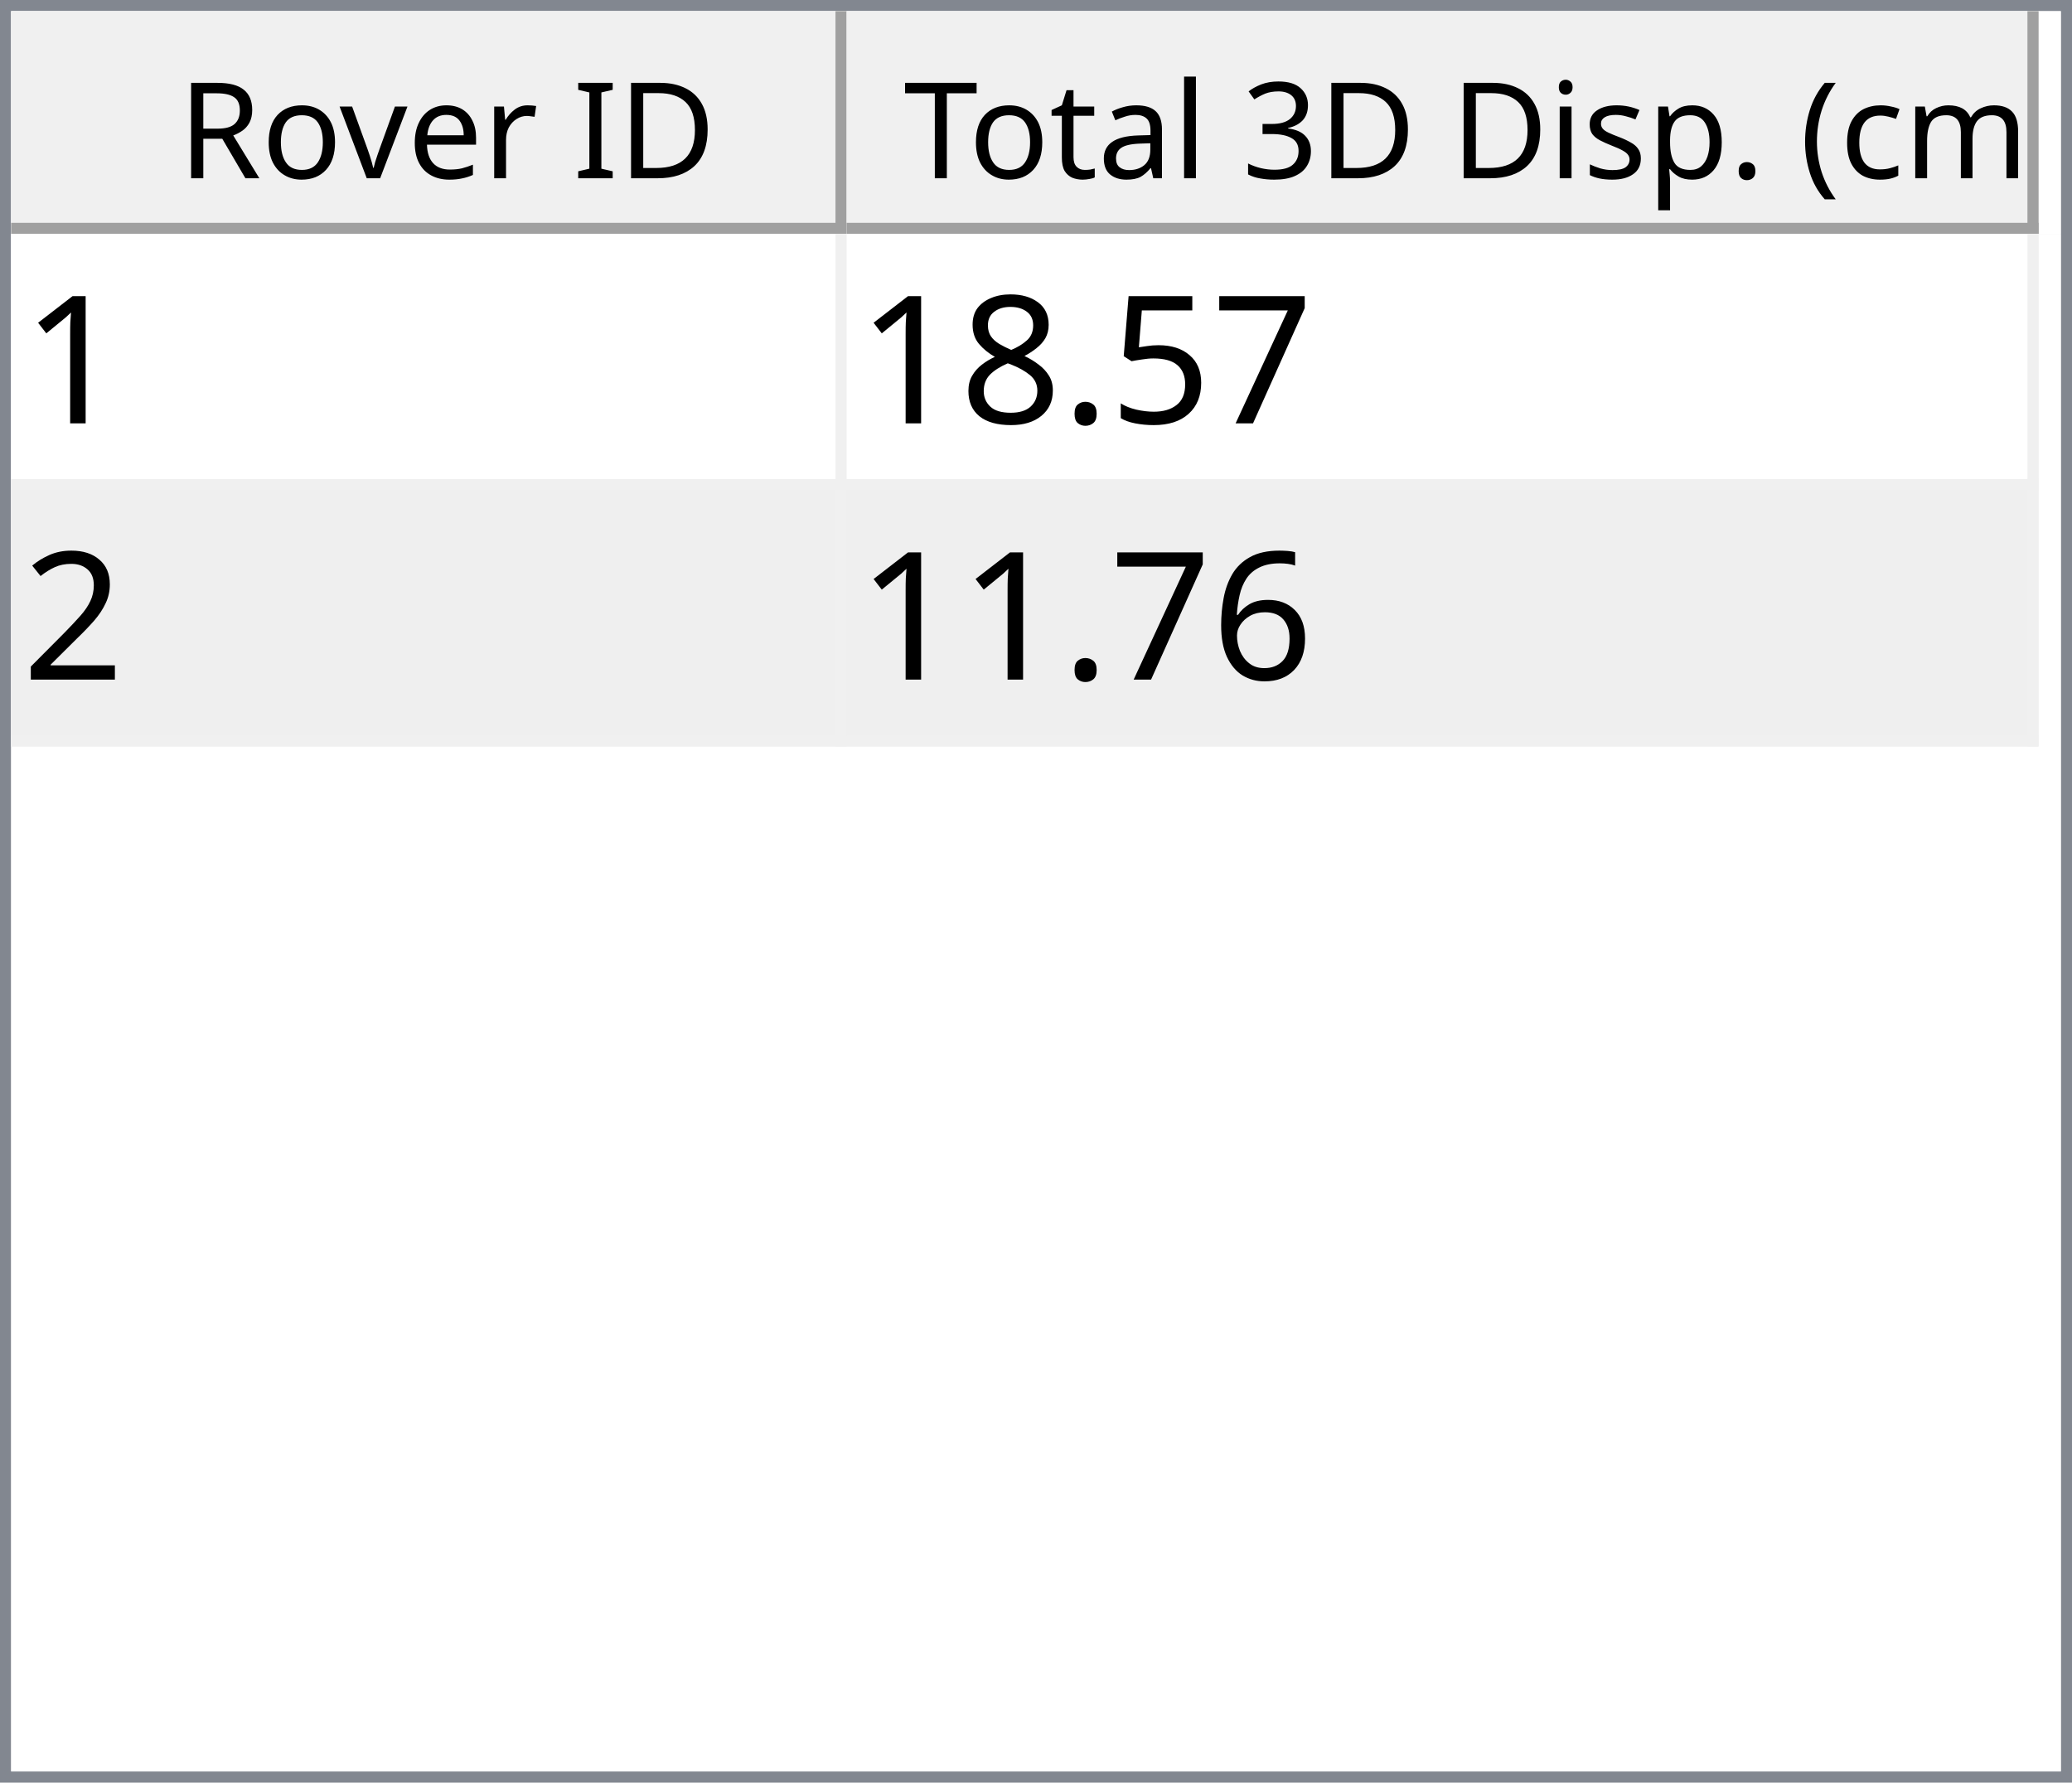
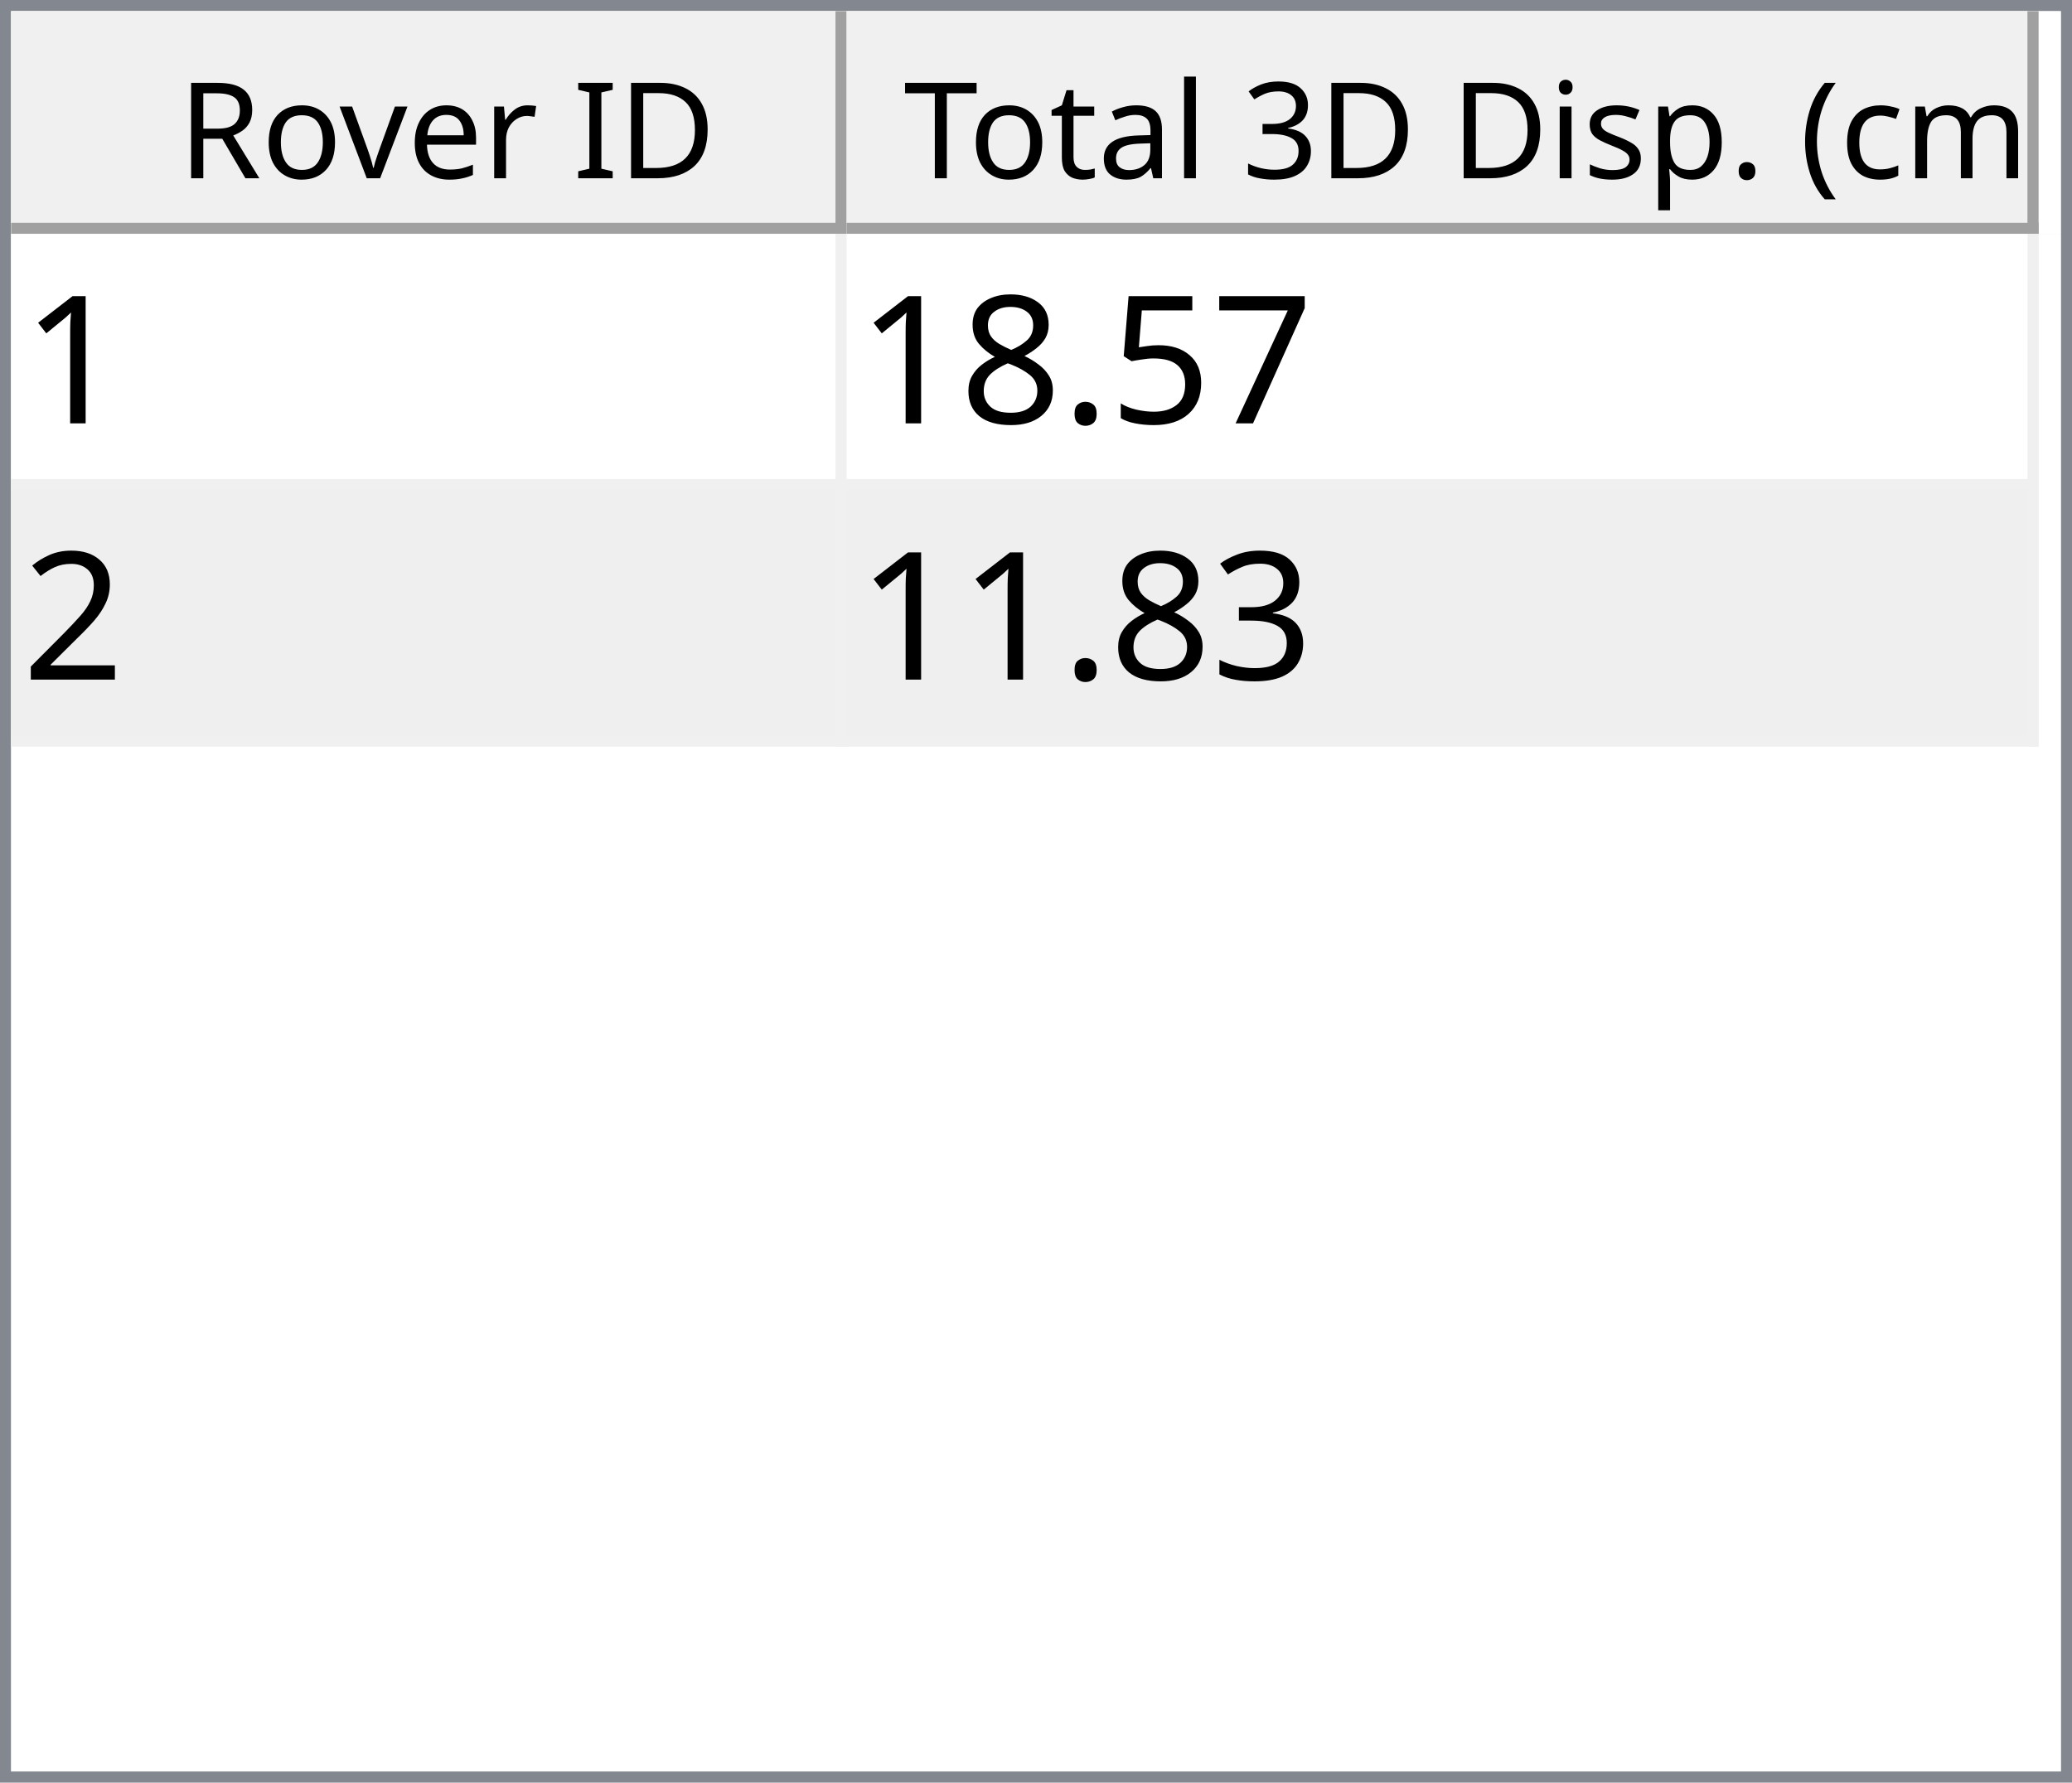
<svg xmlns="http://www.w3.org/2000/svg" style="fill-opacity:1; color-rendering:auto; color-interpolation:auto; text-rendering:auto; stroke:black; stroke-linecap:square; stroke-miterlimit:10; shape-rendering:auto; stroke-opacity:1; fill:black; stroke-dasharray:none; font-weight:normal; stroke-width:1; font-family:'Dialog'; font-style:normal; stroke-linejoin:miter; font-size:12px; stroke-dashoffset:0; image-rendering:auto;" width="186" height="160">
  <defs id="genericDefs" />
  <g>
    <defs id="defs1">
      <clipPath clipPathUnits="userSpaceOnUse" id="clipPath1">
        <path d="M0 0 L186 0 L186 160 L0 160 L0 0 Z" />
      </clipPath>
      <clipPath clipPathUnits="userSpaceOnUse" id="clipPath2">
        <path d="M0 0 L0 160 L186 160 L186 0 Z" />
      </clipPath>
      <clipPath clipPathUnits="userSpaceOnUse" id="clipPath3">
        <path d="M0 0 L0 20 L184 20 L184 0 Z" />
      </clipPath>
      <clipPath clipPathUnits="userSpaceOnUse" id="clipPath4">
        <path d="M0 0 L0 20 L75 20 L75 0 Z" />
      </clipPath>
      <clipPath clipPathUnits="userSpaceOnUse" id="clipPath5">
        <path d="M1 1 L1 19 L74 19 L74 1 Z" />
      </clipPath>
      <clipPath clipPathUnits="userSpaceOnUse" id="clipPath6">
        <path d="M0 0 L0 18 L73 18 L73 0 Z" />
      </clipPath>
      <clipPath clipPathUnits="userSpaceOnUse" id="clipPath7">
        <path d="M-0.5 -0.5 L-0.5 19.5 L74.5 19.5 L74.5 -0.5 Z" />
      </clipPath>
      <clipPath clipPathUnits="userSpaceOnUse" id="clipPath8">
        <path d="M0 0 L0 20 L107 20 L107 0 Z" />
      </clipPath>
      <clipPath clipPathUnits="userSpaceOnUse" id="clipPath9">
        <path d="M1 1 L1 19 L106 19 L106 1 Z" />
      </clipPath>
      <clipPath clipPathUnits="userSpaceOnUse" id="clipPath10">
        <path d="M0 0 L0 18 L105 18 L105 0 Z" />
      </clipPath>
      <clipPath clipPathUnits="userSpaceOnUse" id="clipPath11">
        <path d="M-0.5 -0.5 L-0.5 19.5 L106.5 19.5 L106.5 -0.5 Z" />
      </clipPath>
      <clipPath clipPathUnits="userSpaceOnUse" id="clipPath12">
        <path d="M0 0 L0 138 L184 138 L184 0 Z" />
      </clipPath>
      <clipPath clipPathUnits="userSpaceOnUse" id="clipPath13">
        <path d="M0 0 L0 46 L182 46 L182 0 Z" />
      </clipPath>
      <clipPath clipPathUnits="userSpaceOnUse" id="clipPath14">
        <path d="M-0.5 -0.5 L-0.5 45.5 L181.5 45.5 L181.5 -0.5 Z" />
      </clipPath>
      <clipPath clipPathUnits="userSpaceOnUse" id="clipPath15">
        <path d="M0 0 L0 22 L74 22 L74 0 Z" />
      </clipPath>
      <clipPath clipPathUnits="userSpaceOnUse" id="clipPath16">
        <path d="M0 0 L0 22 L106 22 L106 0 Z" />
      </clipPath>
      <font horiz-adv-x="64.551" id="font1">
        <font-face ascent="107.91" descent="25.098" units-per-em="100" style="font-style:normal; font-family:Segoe UI; font-weight:normal;" />
        <missing-glyph horiz-adv-x="64.551" d="M8.109 0 L8.109 68.266 L56.453 68.266 L56.453 0 L8.109 0 ZM15.328 7.234 L49.219 7.234 L49.219 61.031 L15.328 61.031 L15.328 7.234 Z" />
        <glyph unicode="D" horiz-adv-x="70.117" d="M9.188 0 L9.188 70.016 L28.516 70.016 Q65.531 70.016 65.531 35.891 Q65.531 19.672 55.25 9.836 Q44.969 0 27.734 0 L9.188 0 ZM17.391 62.594 L17.391 7.422 L27.828 7.422 Q41.609 7.422 49.273 14.797 Q56.938 22.172 56.938 35.688 Q56.938 62.594 28.328 62.594 L17.391 62.594 Z" />
        <glyph unicode="I" horiz-adv-x="26.611" d="M17.391 0 L9.188 0 L9.188 70.016 L17.391 70.016 L17.391 0 Z" />
        <glyph unicode=" " horiz-adv-x="27.393" d="" />
        <glyph unicode="r" horiz-adv-x="34.766" d="M34.188 41.891 Q32.078 43.5 28.125 43.5 Q23 43.5 19.555 38.672 Q16.109 33.844 16.109 25.484 L16.109 0 L8.109 0 L8.109 50 L16.109 50 L16.109 39.703 L16.312 39.703 Q18.016 44.969 21.531 47.922 Q25.047 50.875 29.391 50.875 Q32.516 50.875 34.188 50.203 L34.188 41.891 Z" />
        <glyph unicode="e" horiz-adv-x="52.295" d="M48.297 23 L12.984 23 Q13.188 14.656 17.484 10.109 Q21.781 5.562 29.297 5.562 Q37.75 5.562 44.828 11.141 L44.828 3.609 Q38.234 -1.172 27.391 -1.172 Q16.797 -1.172 10.742 5.641 Q4.688 12.453 4.688 24.812 Q4.688 36.469 11.305 43.82 Q17.922 51.172 27.734 51.172 Q37.547 51.172 42.922 44.828 Q48.297 38.484 48.297 27.203 L48.297 23 ZM40.094 29.781 Q40.047 36.719 36.75 40.578 Q33.453 44.438 27.594 44.438 Q21.922 44.438 17.969 40.383 Q14.016 36.328 13.094 29.781 L40.094 29.781 Z" />
        <glyph unicode="v" horiz-adv-x="47.9" d="M47.406 50 L27.484 0 L19.625 0 L0.688 50 L9.469 50 L22.172 13.672 Q23.578 9.672 23.922 6.688 L24.125 6.688 Q24.609 10.453 25.688 13.484 L38.969 50 L47.406 50 Z" />
        <glyph unicode="o" horiz-adv-x="58.594" d="M29 -1.172 Q17.922 -1.172 11.305 5.836 Q4.688 12.844 4.688 24.422 Q4.688 37.016 11.57 44.094 Q18.453 51.172 30.172 51.172 Q41.359 51.172 47.633 44.289 Q53.906 37.406 53.906 25.203 Q53.906 13.234 47.141 6.031 Q40.375 -1.172 29 -1.172 ZM29.594 44.438 Q21.875 44.438 17.383 39.188 Q12.891 33.938 12.891 24.703 Q12.891 15.828 17.43 10.695 Q21.969 5.562 29.594 5.562 Q37.359 5.562 41.531 10.594 Q45.703 15.625 45.703 24.906 Q45.703 34.281 41.531 39.359 Q37.359 44.438 29.594 44.438 Z" />
        <glyph unicode="R" horiz-adv-x="59.814" d="M59.375 0 L49.609 0 L37.891 19.625 Q36.281 22.359 34.766 24.289 Q33.25 26.219 31.664 27.438 Q30.078 28.656 28.25 29.219 Q26.422 29.781 24.125 29.781 L17.391 29.781 L17.391 0 L9.188 0 L9.188 70.016 L30.078 70.016 Q34.672 70.016 38.555 68.867 Q42.438 67.719 45.289 65.375 Q48.141 63.031 49.758 59.547 Q51.375 56.062 51.375 51.375 Q51.375 47.703 50.273 44.656 Q49.172 41.609 47.148 39.211 Q45.125 36.812 42.266 35.133 Q39.406 33.453 35.844 32.516 L35.844 32.328 Q37.594 31.547 38.891 30.547 Q40.188 29.547 41.359 28.18 Q42.531 26.812 43.68 25.078 Q44.828 23.344 46.234 21.047 L59.375 0 ZM17.391 62.594 L17.391 37.203 L28.516 37.203 Q31.594 37.203 34.203 38.133 Q36.812 39.062 38.719 40.797 Q40.625 42.531 41.703 45.047 Q42.781 47.562 42.781 50.688 Q42.781 56.297 39.141 59.445 Q35.5 62.594 28.609 62.594 L17.391 62.594 Z" />
        <glyph unicode=")" horiz-adv-x="30.176" d="M8.297 -15.922 L1.172 -15.922 Q16.406 2.344 16.406 26.812 Q16.406 51.469 1.078 70.016 L8.297 70.016 Q23.531 52.156 23.531 26.703 Q23.531 1.375 8.297 -15.922 Z" />
        <glyph unicode="m" horiz-adv-x="86.133" d="M79.109 0 L71.094 0 L71.094 28.719 Q71.094 37.016 68.531 40.727 Q65.969 44.438 59.906 44.438 Q54.781 44.438 51.195 39.75 Q47.609 35.062 47.609 28.516 L47.609 0 L39.594 0 L39.594 29.688 Q39.594 44.438 28.219 44.438 Q22.953 44.438 19.531 40.016 Q16.109 35.594 16.109 28.516 L16.109 0 L8.109 0 L8.109 50 L16.109 50 L16.109 42.094 L16.312 42.094 Q21.625 51.172 31.844 51.172 Q36.969 51.172 40.773 48.312 Q44.578 45.453 46 40.828 Q51.562 51.172 62.594 51.172 Q79.109 51.172 79.109 30.812 L79.109 0 Z" />
        <glyph unicode="c" horiz-adv-x="46.191" d="M42.188 2.297 Q36.422 -1.172 28.516 -1.172 Q17.828 -1.172 11.258 5.789 Q4.688 12.75 4.688 23.828 Q4.688 36.188 11.766 43.68 Q18.844 51.172 30.672 51.172 Q37.25 51.172 42.281 48.734 L42.281 40.531 Q36.719 44.438 30.375 44.438 Q22.703 44.438 17.797 38.945 Q12.891 33.453 12.891 24.516 Q12.891 15.719 17.508 10.641 Q22.125 5.562 29.891 5.562 Q36.422 5.562 42.188 9.906 L42.188 2.297 Z" />
        <glyph unicode="(" horiz-adv-x="30.176" d="M29.109 -15.922 L21.969 -15.922 Q6.844 1.375 6.844 26.703 Q6.844 52.156 21.969 70.016 L29.203 70.016 Q13.875 51.469 13.875 26.812 Q13.875 2.344 29.109 -15.922 Z" />
        <glyph unicode="." horiz-adv-x="21.68" d="M10.891 -1.078 Q8.641 -1.078 7.055 0.539 Q5.469 2.156 5.469 4.391 Q5.469 6.641 7.055 8.273 Q8.641 9.906 10.891 9.906 Q13.188 9.906 14.797 8.273 Q16.406 6.641 16.406 4.391 Q16.406 2.156 14.797 0.539 Q13.188 -1.078 10.891 -1.078 Z" />
        <glyph unicode="p" horiz-adv-x="58.789" d="M16.312 7.234 L16.109 7.234 L16.109 -23 L8.109 -23 L8.109 50 L16.109 50 L16.109 41.219 L16.312 41.219 Q22.219 51.172 33.594 51.172 Q43.266 51.172 48.688 44.461 Q54.109 37.75 54.109 26.469 Q54.109 13.922 48 6.375 Q41.891 -1.172 31.297 -1.172 Q21.578 -1.172 16.312 7.234 ZM16.109 27.391 L16.109 20.406 Q16.109 14.203 20.141 9.883 Q24.172 5.562 30.375 5.562 Q37.641 5.562 41.773 11.133 Q45.906 16.703 45.906 26.609 Q45.906 34.969 42.047 39.703 Q38.188 44.438 31.594 44.438 Q24.609 44.438 20.359 39.578 Q16.109 34.719 16.109 27.391 Z" />
        <glyph unicode="s" horiz-adv-x="42.432" d="M5.078 1.812 L5.078 10.406 Q11.625 5.562 19.484 5.562 Q30.031 5.562 30.031 12.594 Q30.031 14.594 29.125 15.992 Q28.219 17.391 26.68 18.461 Q25.141 19.531 23.07 20.383 Q21 21.234 18.609 22.172 Q15.281 23.484 12.766 24.828 Q10.25 26.172 8.57 27.859 Q6.891 29.547 6.031 31.695 Q5.172 33.844 5.172 36.719 Q5.172 40.234 6.789 42.945 Q8.406 45.656 11.086 47.484 Q13.766 49.312 17.211 50.242 Q20.656 51.172 24.312 51.172 Q30.812 51.172 35.938 48.922 L35.938 40.828 Q30.422 44.438 23.25 44.438 Q21 44.438 19.195 43.922 Q17.391 43.406 16.094 42.477 Q14.797 41.547 14.086 40.258 Q13.375 38.969 13.375 37.406 Q13.375 35.453 14.086 34.133 Q14.797 32.812 16.164 31.789 Q17.531 30.766 19.484 29.938 Q21.438 29.109 23.922 28.125 Q27.25 26.859 29.883 25.516 Q32.516 24.172 34.375 22.484 Q36.234 20.797 37.234 18.602 Q38.234 16.406 38.234 13.375 Q38.234 9.672 36.602 6.938 Q34.969 4.203 32.234 2.398 Q29.5 0.594 25.93 -0.289 Q22.359 -1.172 18.453 -1.172 Q10.75 -1.172 5.078 1.812 Z" />
        <glyph unicode="i" horiz-adv-x="24.219" d="M12.203 62.703 Q10.062 62.703 8.547 64.164 Q7.031 65.625 7.031 67.875 Q7.031 70.125 8.547 71.609 Q10.062 73.094 12.203 73.094 Q14.406 73.094 15.945 71.609 Q17.484 70.125 17.484 67.875 Q17.484 65.719 15.945 64.211 Q14.406 62.703 12.203 62.703 ZM16.109 0 L8.109 0 L8.109 50 L16.109 50 L16.109 0 Z" />
        <glyph unicode="3" horiz-adv-x="53.906" d="M46.531 19.828 Q46.531 15.094 44.75 11.211 Q42.969 7.328 39.719 4.57 Q36.469 1.812 31.93 0.297 Q27.391 -1.219 21.922 -1.219 Q11.922 -1.219 6 2.594 L6 11.188 Q13.094 5.609 22.219 5.609 Q25.875 5.609 28.828 6.539 Q31.781 7.469 33.906 9.227 Q36.031 10.984 37.18 13.477 Q38.328 15.969 38.328 19.094 Q38.328 32.812 18.797 32.812 L12.984 32.812 L12.984 39.594 L18.5 39.594 Q35.797 39.594 35.797 52.484 Q35.797 64.406 22.609 64.406 Q15.188 64.406 8.688 59.422 L8.688 67.188 Q15.375 71.188 24.609 71.188 Q29 71.188 32.57 69.969 Q36.141 68.75 38.68 66.555 Q41.219 64.359 42.609 61.281 Q44 58.203 44 54.5 Q44 40.672 30.031 36.719 L30.031 36.531 Q33.594 36.141 36.625 34.797 Q39.656 33.453 41.852 31.305 Q44.047 29.156 45.289 26.25 Q46.531 23.344 46.531 19.828 Z" />
        <glyph unicode="l" horiz-adv-x="24.219" d="M16.109 0 L8.109 0 L8.109 74.031 L16.109 74.031 L16.109 0 Z" />
        <glyph unicode="a" horiz-adv-x="50.879" d="M43.891 0 L35.891 0 L35.891 7.812 L35.688 7.812 Q30.469 -1.172 20.312 -1.172 Q12.844 -1.172 8.617 2.781 Q4.391 6.734 4.391 13.281 Q4.391 27.297 20.906 29.594 L35.891 31.688 Q35.891 44.438 25.594 44.438 Q16.547 44.438 9.281 38.281 L9.281 46.484 Q16.656 51.172 26.266 51.172 Q43.891 51.172 43.891 32.516 L43.891 0 ZM35.891 25.297 L23.828 23.641 Q18.266 22.859 15.43 20.875 Q12.594 18.891 12.594 13.875 Q12.594 10.203 15.211 7.883 Q17.828 5.562 22.172 5.562 Q28.125 5.562 32.008 9.742 Q35.891 13.922 35.891 20.312 L35.891 25.297 Z" />
        <glyph unicode="t" horiz-adv-x="33.887" d="M31.297 0.484 Q28.469 -1.078 23.828 -1.078 Q10.688 -1.078 10.688 13.578 L10.688 43.172 L2.094 43.172 L2.094 50 L10.688 50 L10.688 62.203 L18.703 64.797 L18.703 50 L31.297 50 L31.297 43.172 L18.703 43.172 L18.703 14.984 Q18.703 9.969 20.414 7.82 Q22.125 5.672 26.078 5.672 Q29.109 5.672 31.297 7.328 L31.297 0.484 Z" />
        <glyph unicode="T" horiz-adv-x="52.393" d="M50.594 62.594 L30.375 62.594 L30.375 0 L22.172 0 L22.172 62.594 L2 62.594 L2 70.016 L50.594 70.016 L50.594 62.594 Z" />
      </font>
      <font horiz-adv-x="75.0" id="font2">
        <font-face ascent="100.537" descent="21.973" units-per-em="100" style="font-style:normal; font-family:sans-serif; font-weight:normal;" />
        <missing-glyph horiz-adv-x="75.0" d="M12.5 0 L12.5 62.5 L62.5 62.5 L62.5 0 L12.5 0 ZM14.062 1.562 L60.938 1.562 L60.938 60.938 L14.062 60.938 L14.062 1.562 Z" />
        <glyph unicode="1" horiz-adv-x="55.615" d="M37.25 0 L28.469 0 L28.469 56 Q25.297 52.984 20.141 49.953 Q14.984 46.922 10.891 45.406 L10.891 53.906 Q18.266 57.375 23.781 62.305 Q29.297 67.234 31.594 71.875 L37.25 71.875 L37.25 0 Z" />
        <glyph unicode="7" horiz-adv-x="55.615" d="M4.734 62.203 L4.734 70.656 L51.078 70.656 L51.078 63.812 Q44.234 56.547 37.523 44.484 Q30.812 32.422 27.156 19.672 Q24.516 10.688 23.781 0 L14.75 0 Q14.891 8.453 18.062 20.414 Q21.234 32.375 27.172 43.484 Q33.109 54.594 39.797 62.203 L4.734 62.203 Z" />
        <glyph unicode="5" horiz-adv-x="55.615" d="M4.156 18.75 L13.375 19.531 Q14.406 12.797 18.141 9.398 Q21.875 6 27.156 6 Q33.5 6 37.891 10.789 Q42.281 15.578 42.281 23.484 Q42.281 31 38.062 35.352 Q33.844 39.703 27 39.703 Q22.75 39.703 19.336 37.773 Q15.922 35.844 13.969 32.766 L5.719 33.844 L12.641 70.609 L48.25 70.609 L48.25 62.203 L19.672 62.203 L15.828 42.969 Q22.266 47.469 29.344 47.469 Q38.719 47.469 45.164 40.969 Q51.609 34.469 51.609 24.266 Q51.609 14.547 45.953 7.469 Q39.062 -1.219 27.156 -1.219 Q17.391 -1.219 11.211 4.25 Q5.031 9.719 4.156 18.75 Z" />
        <glyph unicode="." horiz-adv-x="27.783" d="M9.078 0 L9.078 10.016 L19.094 10.016 L19.094 0 L9.078 0 Z" />
        <glyph unicode="8" horiz-adv-x="55.615" d="M17.672 38.812 Q12.203 40.828 9.57 44.539 Q6.938 48.25 6.938 53.422 Q6.938 61.234 12.555 66.555 Q18.172 71.875 27.484 71.875 Q36.859 71.875 42.578 66.43 Q48.297 60.984 48.297 53.172 Q48.297 48.188 45.68 44.508 Q43.062 40.828 37.75 38.812 Q44.344 36.672 47.781 31.883 Q51.219 27.094 51.219 20.453 Q51.219 11.281 44.727 5.031 Q38.234 -1.219 27.641 -1.219 Q17.047 -1.219 10.547 5.055 Q4.047 11.328 4.047 20.703 Q4.047 27.688 7.594 32.398 Q11.141 37.109 17.672 38.812 ZM15.922 53.719 Q15.922 48.641 19.195 45.414 Q22.469 42.188 27.688 42.188 Q32.766 42.188 36.016 45.383 Q39.266 48.578 39.266 53.219 Q39.266 58.062 35.914 61.359 Q32.562 64.656 27.594 64.656 Q22.562 64.656 19.242 61.43 Q15.922 58.203 15.922 53.719 ZM13.094 20.656 Q13.094 16.891 14.875 13.375 Q16.656 9.859 20.172 7.93 Q23.688 6 27.734 6 Q34.031 6 38.133 10.055 Q42.234 14.109 42.234 20.359 Q42.234 26.703 38.016 30.859 Q33.797 35.016 27.438 35.016 Q21.234 35.016 17.164 30.914 Q13.094 26.812 13.094 20.656 Z" />
        <glyph unicode="2" horiz-adv-x="55.615" d="M50.344 8.453 L50.344 0 L3.031 0 Q2.938 3.172 4.047 6.109 Q5.859 10.938 9.836 15.625 Q13.812 20.312 21.344 26.469 Q33.016 36.031 37.117 41.625 Q41.219 47.219 41.219 52.203 Q41.219 57.422 37.477 61.008 Q33.734 64.594 27.734 64.594 Q21.391 64.594 17.578 60.789 Q13.766 56.984 13.719 50.25 L4.688 51.172 Q5.609 61.281 11.664 66.578 Q17.719 71.875 27.938 71.875 Q38.234 71.875 44.242 66.164 Q50.25 60.453 50.25 52 Q50.25 47.703 48.492 43.555 Q46.734 39.406 42.656 34.812 Q38.578 30.219 29.109 22.219 Q21.188 15.578 18.945 13.211 Q16.703 10.844 15.234 8.453 L50.344 8.453 Z" />
-         <glyph unicode="6" horiz-adv-x="55.615" d="M49.75 54.047 L41.016 53.375 Q39.844 58.547 37.703 60.891 Q34.125 64.656 28.906 64.656 Q24.703 64.656 21.531 62.312 Q17.391 59.281 14.992 53.469 Q12.594 47.656 12.5 36.922 Q15.672 41.75 20.266 44.094 Q24.859 46.438 29.891 46.438 Q38.672 46.438 44.852 39.969 Q51.031 33.5 51.031 23.25 Q51.031 16.5 48.125 10.719 Q45.219 4.938 40.141 1.859 Q35.062 -1.219 28.609 -1.219 Q17.625 -1.219 10.695 6.859 Q3.766 14.938 3.766 33.5 Q3.766 54.25 11.422 63.672 Q18.109 71.875 29.438 71.875 Q37.891 71.875 43.289 67.141 Q48.688 62.406 49.75 54.047 ZM13.875 23.188 Q13.875 18.656 15.797 14.508 Q17.719 10.359 21.188 8.18 Q24.656 6 28.469 6 Q34.031 6 38.039 10.492 Q42.047 14.984 42.047 22.703 Q42.047 30.125 38.086 34.398 Q34.125 38.672 28.125 38.672 Q22.172 38.672 18.023 34.398 Q13.875 30.125 13.875 23.188 Z" />
+         <glyph unicode="3" horiz-adv-x="55.615" d="M4.203 18.891 L12.984 20.062 Q14.5 12.594 18.141 9.297 Q21.781 6 27 6 Q33.203 6 37.477 10.297 Q41.75 14.594 41.75 20.953 Q41.75 27 37.797 30.93 Q33.844 34.859 27.734 34.859 Q25.25 34.859 21.531 33.891 L22.516 41.609 Q23.391 41.5 23.922 41.5 Q29.547 41.5 34.039 44.43 Q38.531 47.359 38.531 53.469 Q38.531 58.297 35.258 61.477 Q31.984 64.656 26.812 64.656 Q21.688 64.656 18.266 61.43 Q14.844 58.203 13.875 51.766 L5.078 53.328 Q6.688 62.156 12.398 67.016 Q18.109 71.875 26.609 71.875 Q32.469 71.875 37.398 69.359 Q42.328 66.844 44.945 62.5 Q47.562 58.156 47.562 53.266 Q47.562 48.641 45.07 44.828 Q42.578 41.016 37.703 38.766 Q44.047 37.312 47.562 32.695 Q51.078 28.078 51.078 21.141 Q51.078 11.766 44.242 5.25 Q37.406 -1.266 26.953 -1.266 Q17.531 -1.266 11.305 4.352 Q5.078 9.969 4.203 18.891 Z" />
      </font>
    </defs>
    <g style="fill:white; stroke:white;">
      <rect x="0" y="0" width="186" style="clip-path:url(#clipPath1); stroke:none;" height="160" />
    </g>
    <g style="fill:white; text-rendering:optimizeSpeed; color-rendering:optimizeSpeed; image-rendering:optimizeSpeed; shape-rendering:crispEdges; stroke:white; color-interpolation:sRGB;">
      <rect x="0" width="186" height="160" y="0" style="stroke:none;" />
      <path style="stroke:none;" d="M0 160 L186 160 L186 0 L0 0 Z" />
    </g>
    <g style="fill:rgb(240,240,240); font-family:'Segoe UI'; stroke:rgb(240,240,240);">
      <rect x="0" y="0" width="186" style="clip-path:url(#clipPath2); stroke:none;" height="160" />
    </g>
    <g style="fill:rgb(130,135,144); font-family:'Segoe UI'; stroke:rgb(130,135,144);">
      <path d="M0 0 L186 0 L186 160 L0 160 L0 0 ZM1 1 L185 1 L185 159 L1 159 L1 1 Z" style="fill-rule:evenodd; clip-path:url(#clipPath2); stroke:none;" />
    </g>
    <g style="fill:white; font-family:'Segoe UI'; stroke:white;" transform="translate(1,1)">
      <rect x="0" y="0" width="184" style="clip-path:url(#clipPath3); stroke:none;" height="20" />
    </g>
    <g style="fill:rgb(240,240,240); font-family:'Segoe UI'; stroke:rgb(240,240,240);" transform="translate(1,1)">
      <rect x="0" y="0" width="75" style="clip-path:url(#clipPath4); stroke:none;" height="20" />
    </g>
    <g style="font-family:'Segoe UI';" transform="translate(2,2)">
      <text x="14" xml:space="preserve" y="14" style="clip-path:url(#clipPath6); stroke:none;">Rover ID</text>
    </g>
    <g style="fill:rgb(160,160,160); font-family:'Segoe UI'; stroke:rgb(160,160,160); stroke-linejoin:bevel;" transform="translate(1.5,1.5)">
      <line x1="74" x2="74" y1="0" style="fill:none; clip-path:url(#clipPath7);" y2="19" />
    </g>
    <g style="fill:rgb(160,160,160); font-family:'Segoe UI'; stroke:rgb(160,160,160); stroke-linejoin:bevel;" transform="matrix(1,0,0,1,1,1) translate(0.5,0.5)">
      <line x1="0" x2="74" y1="19" style="fill:none; clip-path:url(#clipPath7);" y2="19" />
    </g>
    <g style="fill:rgb(240,240,240); font-family:'Segoe UI'; stroke:rgb(240,240,240);" transform="translate(76,1)">
      <rect x="0" y="0" width="107" style="clip-path:url(#clipPath8); stroke:none;" height="20" />
    </g>
    <g style="font-family:'Segoe UI';" transform="translate(77,2)">
      <text x="1" xml:space="preserve" y="14" style="clip-path:url(#clipPath10); stroke:none;"> Total 3D Disp. (cm)</text>
    </g>
    <g style="fill:rgb(160,160,160); font-family:'Segoe UI'; stroke:rgb(160,160,160); stroke-linejoin:bevel;" transform="translate(76.5,1.5)">
      <line x1="106" x2="106" y1="0" style="fill:none; clip-path:url(#clipPath11);" y2="19" />
    </g>
    <g style="fill:rgb(160,160,160); font-family:'Segoe UI'; stroke:rgb(160,160,160); stroke-linejoin:bevel;" transform="matrix(1,0,0,1,76,1) translate(0.5,0.5)">
      <line x1="0" x2="106" y1="19" style="fill:none; clip-path:url(#clipPath11);" y2="19" />
    </g>
    <g style="fill:white; font-family:'Segoe UI'; stroke:white;" transform="translate(1,21)">
      <rect x="0" y="0" width="184" style="clip-path:url(#clipPath12); stroke:none;" height="138" />
    </g>
    <g style="fill:rgb(240,240,240); font-size:16px; font-family:sans-serif; stroke:rgb(240,240,240);" transform="translate(1,21)">
      <rect x="0" y="0" width="182" style="clip-path:url(#clipPath13); stroke:none;" height="46" />
      <line transform="translate(0.5,0.5)" x1="0" x2="181" y1="22" style="clip-path:url(#clipPath14); fill:none; stroke-linejoin:bevel;" y2="22" />
    </g>
    <g transform="matrix(1,0,0,1,1,21) translate(0.5,0.5)" style="fill:rgb(240,240,240); font-size:16px; font-family:sans-serif; stroke:rgb(240,240,240); stroke-linejoin:bevel;">
      <line x1="0" x2="181" y1="45" style="fill:none; clip-path:url(#clipPath14);" y2="45" />
    </g>
    <g transform="matrix(1,0,0,1,1,21) translate(0.5,0.5)" style="fill:rgb(240,240,240); font-size:16px; font-family:sans-serif; stroke:rgb(240,240,240); stroke-linejoin:bevel;">
      <line x1="74" x2="74" y1="0" style="fill:none; clip-path:url(#clipPath14);" y2="45" />
    </g>
    <g transform="matrix(1,0,0,1,1,21) translate(0.5,0.5)" style="fill:rgb(240,240,240); font-size:16px; font-family:sans-serif; stroke:rgb(240,240,240); stroke-linejoin:bevel;">
      <line x1="181" x2="181" y1="0" style="fill:none; clip-path:url(#clipPath14);" y2="45" />
    </g>
    <g style="fill:white; font-size:16px; font-family:sans-serif; stroke:white;" transform="matrix(1,0,0,1,1,21)">
      <rect x="0" y="0" width="74" style="clip-path:url(#clipPath15); stroke:none;" height="22" />
      <text x="1" y="17" style="fill:black; clip-path:url(#clipPath15); stroke:none;" xml:space="preserve">1</text>
    </g>
    <g style="fill:white; font-size:16px; font-family:sans-serif; stroke:white;" transform="matrix(1,0,0,1,1,21) translate(75,0)">
      <rect x="0" y="0" width="106" style="clip-path:url(#clipPath16); stroke:none;" height="22" />
      <text x="1" y="17" style="fill:black; clip-path:url(#clipPath16); stroke:none;" xml:space="preserve">18.57</text>
    </g>
    <g style="fill:rgb(239,239,239); font-size:16px; font-family:sans-serif; stroke:rgb(239,239,239);" transform="matrix(1,0,0,1,1,21) translate(0,23)">
      <rect x="0" y="0" width="74" style="clip-path:url(#clipPath15); stroke:none;" height="22" />
      <text x="1" y="17" style="fill:black; clip-path:url(#clipPath15); stroke:none;" xml:space="preserve">2</text>
    </g>
    <g style="fill:rgb(239,239,239); font-size:16px; font-family:sans-serif; stroke:rgb(239,239,239);" transform="matrix(1,0,0,1,1,21) translate(75,23)">
      <rect x="0" y="0" width="106" style="clip-path:url(#clipPath16); stroke:none;" height="22" />
-       <text x="1" y="17" style="fill:black; clip-path:url(#clipPath16); stroke:none;" xml:space="preserve">11.76</text>
+       <text x="1" y="17" style="fill:black; clip-path:url(#clipPath16); stroke:none;" xml:space="preserve">11.83</text>
    </g>
  </g>
</svg>
